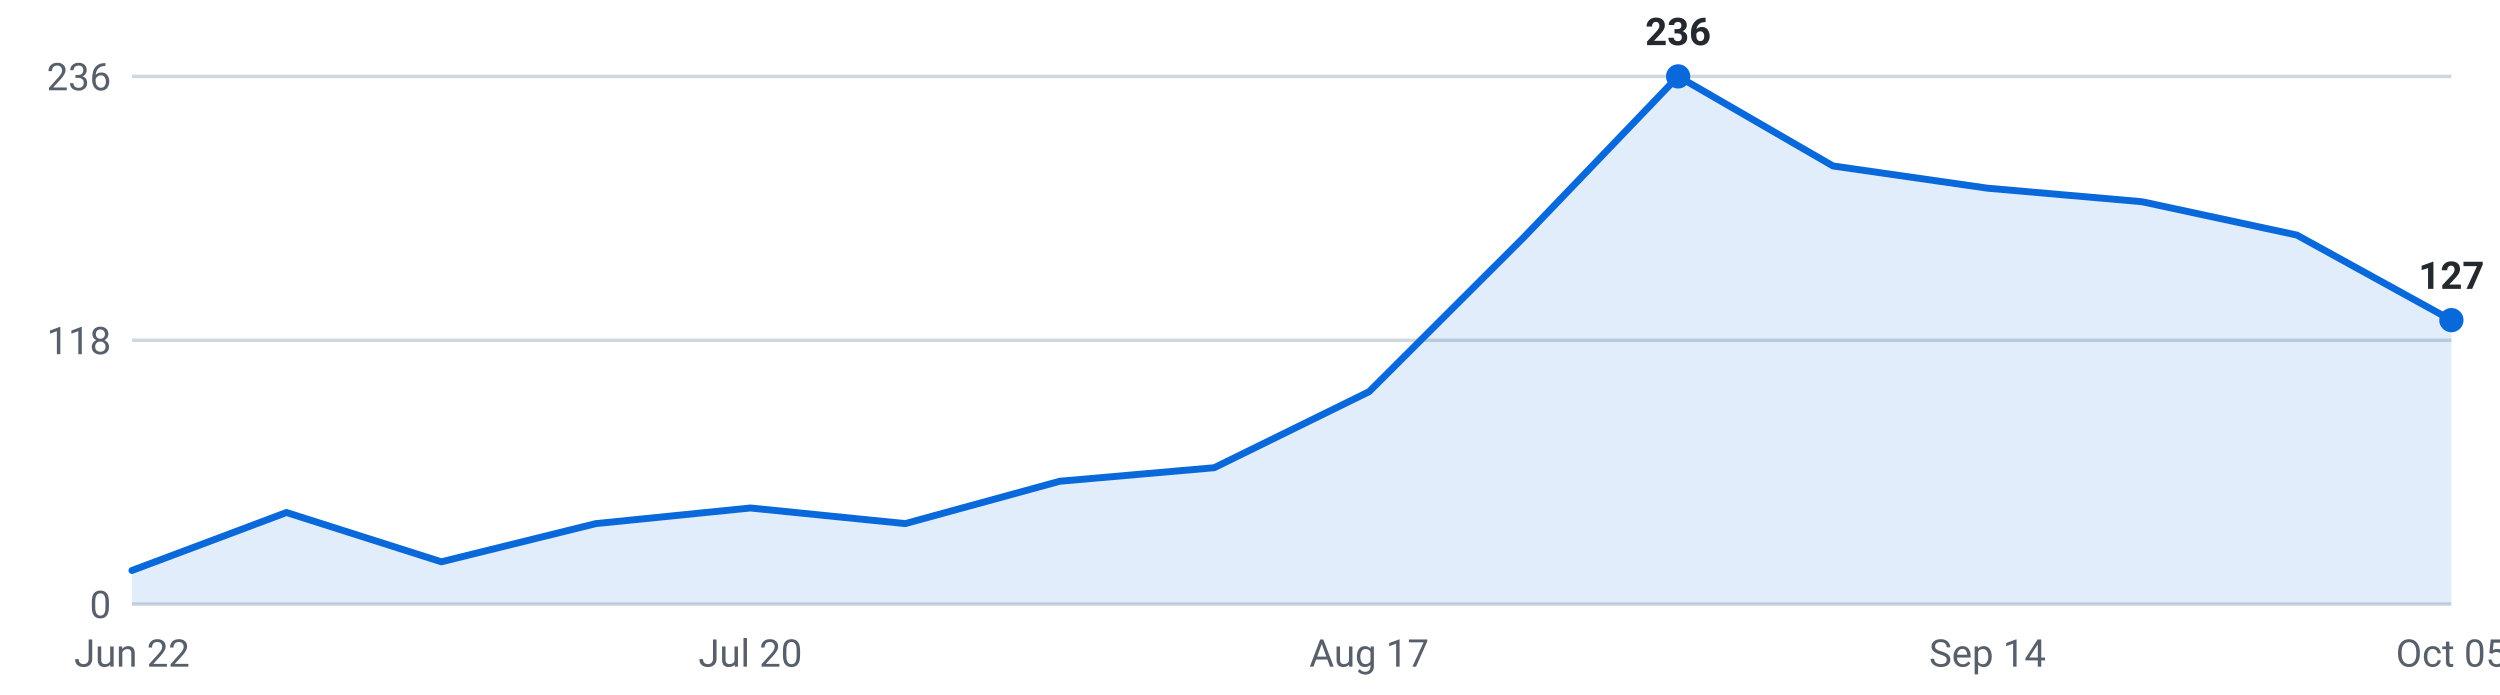
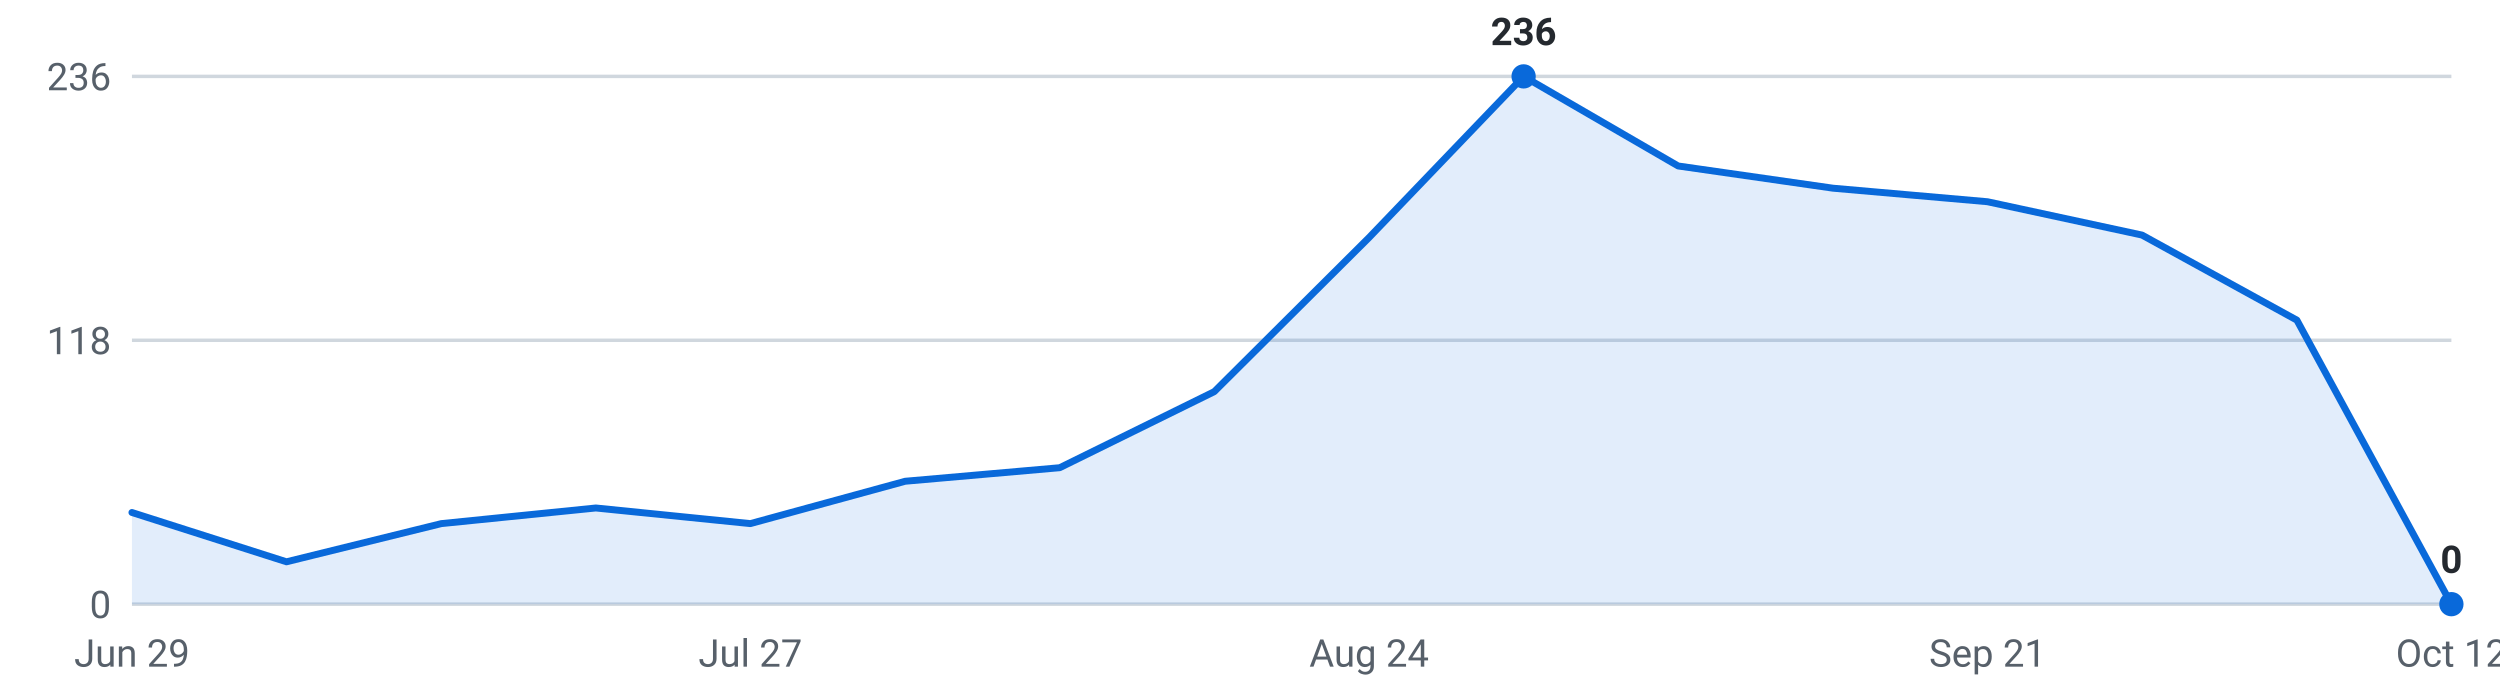
<svg xmlns="http://www.w3.org/2000/svg" viewBox="0 0 720 200" width="720" height="200" role="img" aria-label="Internships posted per week, last 16 weeks">
  <g font-family="-apple-system,Segoe UI,Roboto,sans-serif" font-size="11">
    <line x1="38" y1="174.0" x2="706" y2="174.0" stroke="#d0d7de" stroke-width="1" />
    <text x="32" y="178.0" text-anchor="end" fill="#57606a">0</text>
    <line x1="38" y1="98.0" x2="706" y2="98.0" stroke="#d0d7de" stroke-width="1" />
    <text x="32" y="102.0" text-anchor="end" fill="#57606a">118</text>
    <line x1="38" y1="22.0" x2="706" y2="22.0" stroke="#d0d7de" stroke-width="1" />
    <text x="32" y="26.0" text-anchor="end" fill="#57606a">236</text>
-     <path d="M38.0,174 L38.0,164.3 L82.5,147.6 L127.1,161.8 L171.6,150.8 L216.1,146.3 L260.7,150.8 L305.2,138.6 L349.7,134.7 L394.3,112.8 L438.8,68.4 L483.3,22.0 L527.9,47.8 L572.4,54.2 L616.9,58.1 L661.5,67.7 L706.0,92.2 L706.0,174 Z" fill="#0969da" fill-opacity="0.12" />
-     <polyline points="38.0,164.3 82.5,147.6 127.1,161.8 171.6,150.8 216.1,146.3 260.7,150.8 305.2,138.6 349.7,134.7 394.3,112.8 438.8,68.4 483.3,22.0 527.9,47.8 572.4,54.2 616.9,58.1 661.5,67.7 706.0,92.2" fill="none" stroke="#0969da" stroke-width="2" stroke-linejoin="round" stroke-linecap="round" />
-     <circle cx="483.3" cy="22.0" r="3.5" fill="#0969da" />
-     <text x="483.3" y="13.0" text-anchor="middle" fill="#24292f" font-weight="600">236</text>
-     <circle cx="706.0" cy="92.2" r="3.5" fill="#0969da" />
-     <text x="706.0" y="83.2" text-anchor="middle" fill="#24292f" font-weight="600">127</text>
-     <text x="38.0" y="192" text-anchor="middle" fill="#57606a">Jun 22</text>
-     <text x="216.1" y="192" text-anchor="middle" fill="#57606a">Jul 20</text>
-     <text x="394.3" y="192" text-anchor="middle" fill="#57606a">Aug 17</text>
-     <text x="572.4" y="192" text-anchor="middle" fill="#57606a">Sep 14</text>
-     <text x="706.0" y="192" text-anchor="middle" fill="#57606a">Oct 05</text>
+     <path d="M38.0,174 L38.0,147.6 L82.5,161.8 L127.1,150.8 L171.6,146.3 L216.1,150.8 L260.7,138.6 L305.2,134.7 L349.7,112.8 L394.3,68.4 L438.8,22.0 L483.3,47.8 L527.9,54.2 L572.4,58.1 L616.9,67.7 L661.5,92.2 L706.0,174.0 L706.0,174 Z" fill="#0969da" fill-opacity="0.12" />
+     <polyline points="38.0,147.6 82.5,161.8 127.1,150.8 171.6,146.3 216.1,150.8 260.7,138.6 305.2,134.7 349.7,112.8 394.3,68.4 438.8,22.0 483.3,47.8 527.9,54.2 572.4,58.1 616.9,67.7 661.5,92.2 706.0,174.0" fill="none" stroke="#0969da" stroke-width="2" stroke-linejoin="round" stroke-linecap="round" />
+     <circle cx="438.8" cy="22.0" r="3.5" fill="#0969da" />
+     <text x="438.8" y="13.0" text-anchor="middle" fill="#24292f" font-weight="600">236</text>
+     <circle cx="706.0" cy="174.0" r="3.5" fill="#0969da" />
+     <text x="706.0" y="165.0" text-anchor="middle" fill="#24292f" font-weight="600">0</text>
+     <text x="38.0" y="192" text-anchor="middle" fill="#57606a">Jun 29</text>
+     <text x="216.1" y="192" text-anchor="middle" fill="#57606a">Jul 27</text>
+     <text x="394.3" y="192" text-anchor="middle" fill="#57606a">Aug 24</text>
+     <text x="572.4" y="192" text-anchor="middle" fill="#57606a">Sep 21</text>
+     <text x="706.0" y="192" text-anchor="middle" fill="#57606a">Oct 12</text>
  </g>
</svg>
